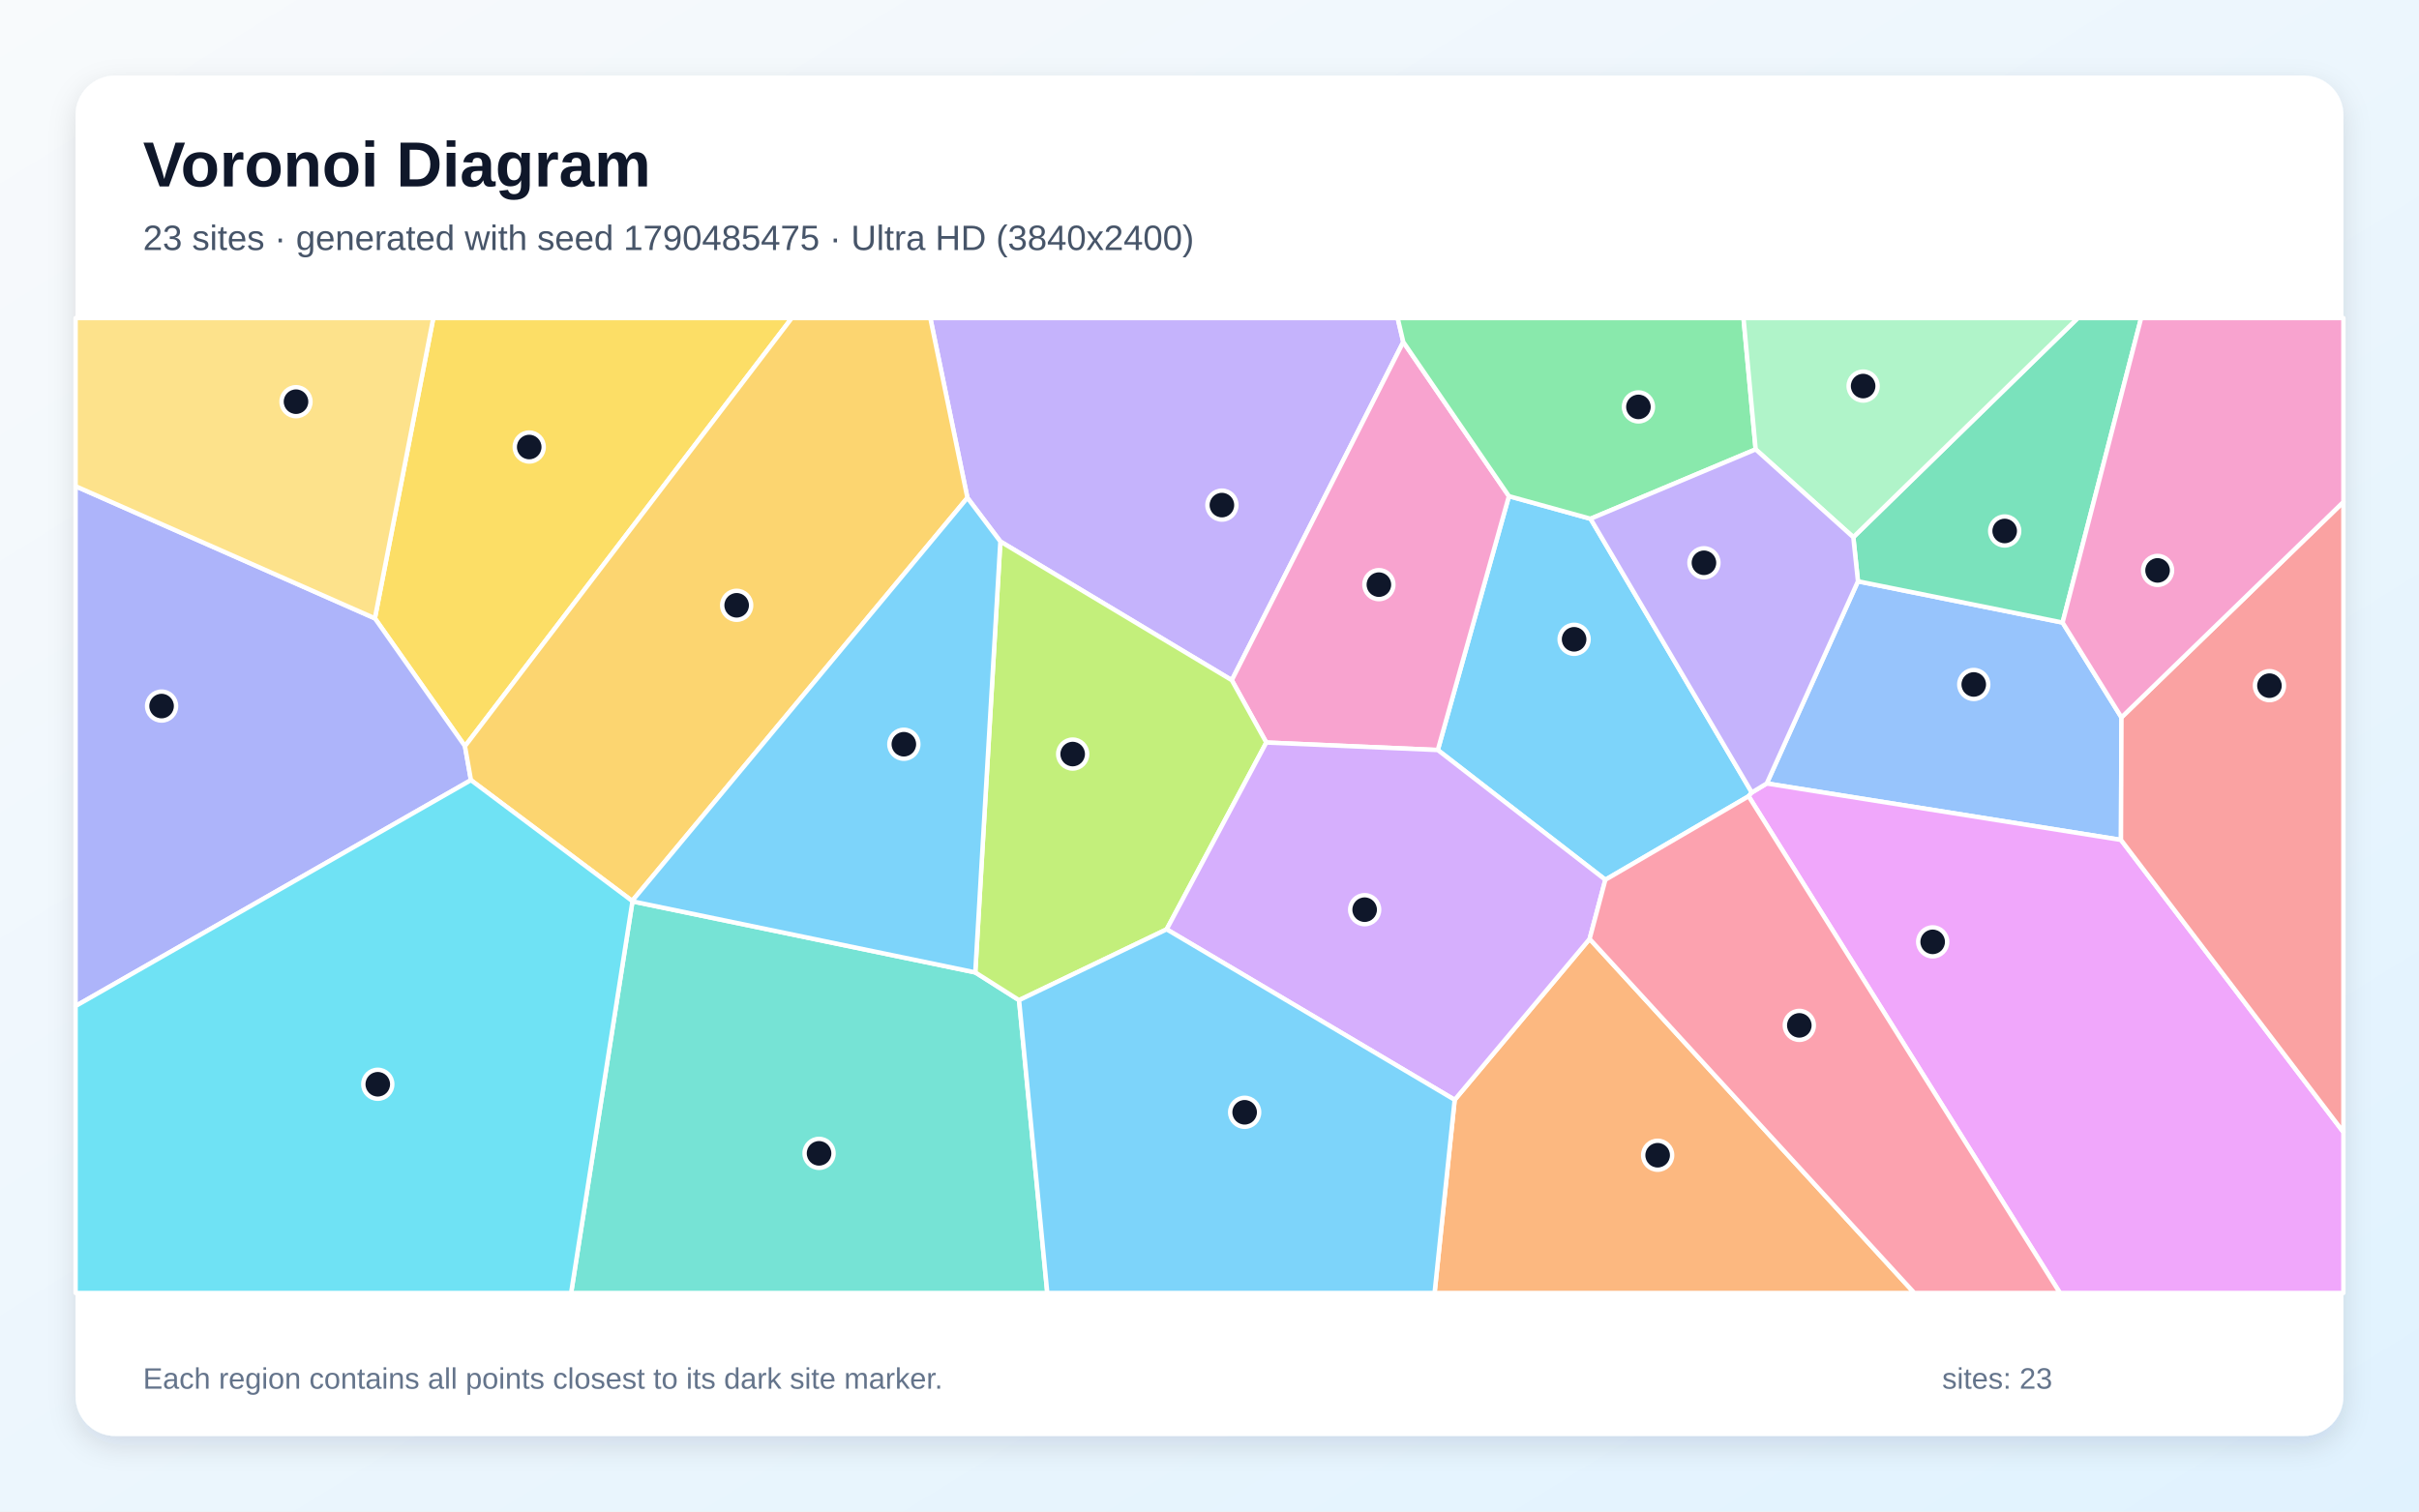
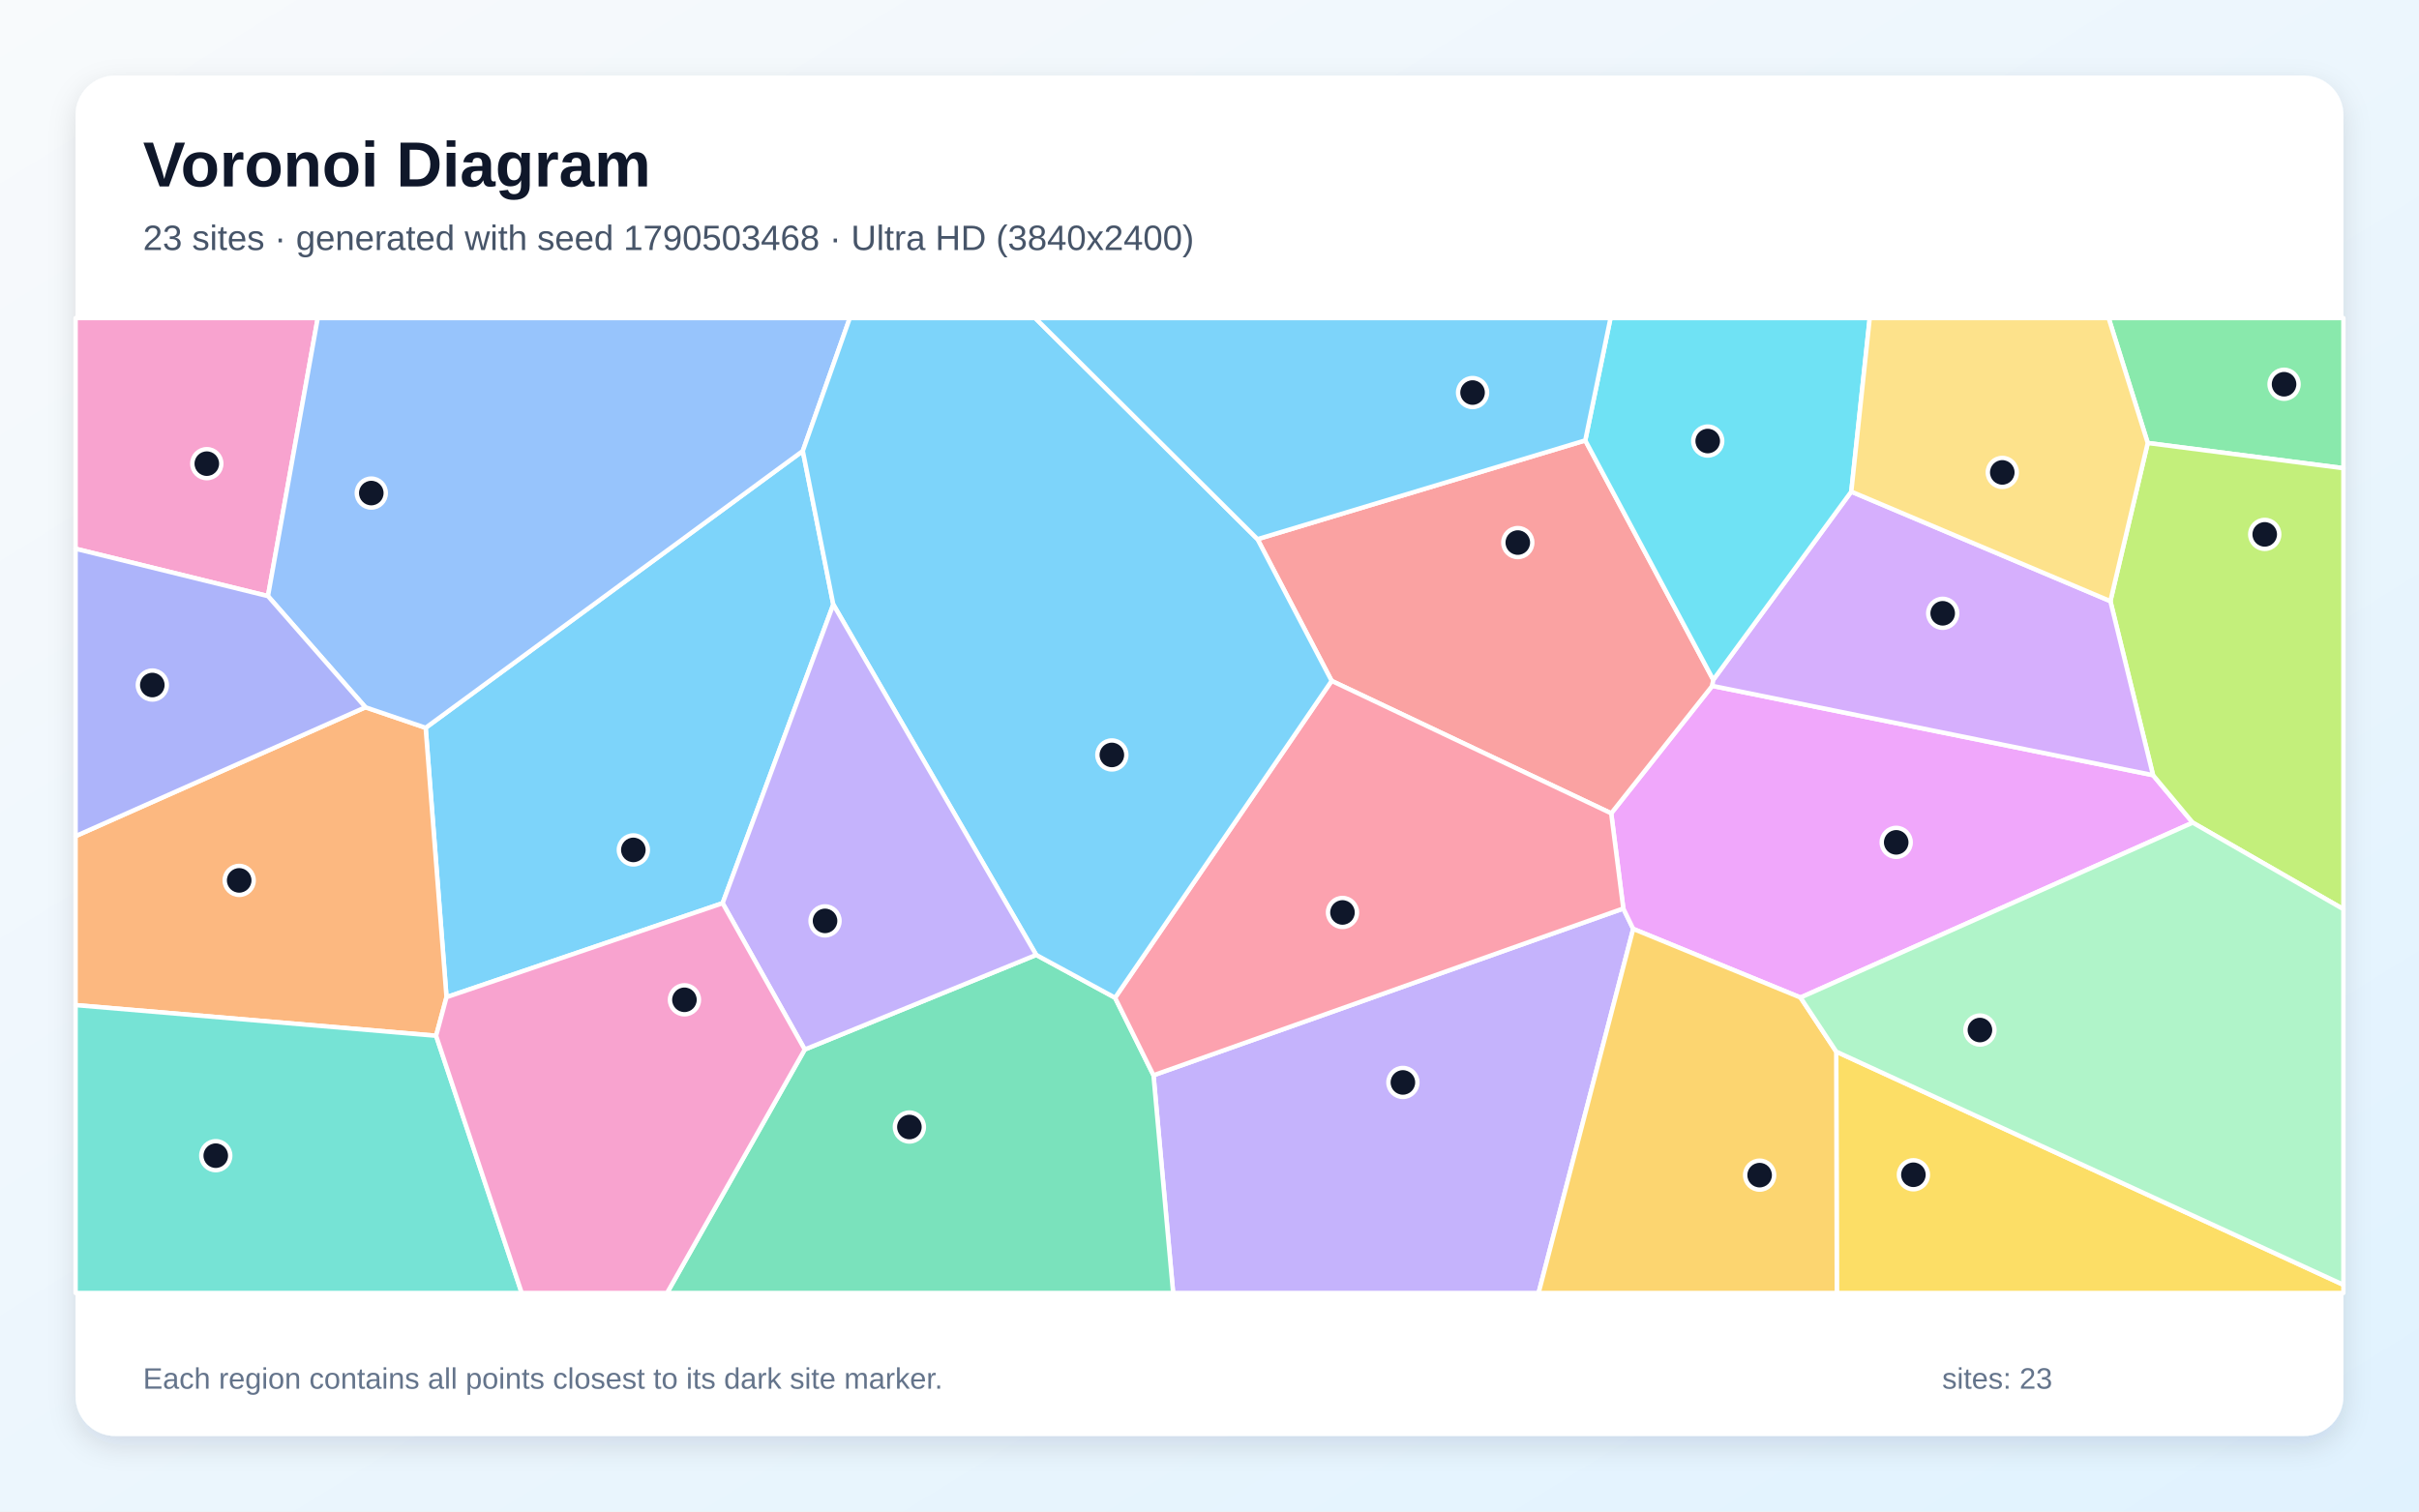
<svg xmlns="http://www.w3.org/2000/svg" width="3840" height="2400" viewBox="0 0 3840 2400" role="img" aria-labelledby="title description">
  <defs>
    <linearGradient id="background" x1="0" y1="0" x2="1" y2="1">
      <stop stop-color="#F8FAFC" />
      <stop offset="1" stop-color="#E0F2FE" />
    </linearGradient>
    <filter id="shadow" x="-5%" y="-5%" width="110%" height="110%">
      <feDropShadow dx="0" dy="15" stdDeviation="22" flood-color="#0F172A" flood-opacity=".12" />
    </filter>
  </defs>
  <rect width="3840" height="2400" fill="url(#background)" />
  <rect x="120" y="120" width="3600" height="2160" rx="63" fill="#FFFFFF" filter="url(#shadow)" />
  <g font-family="Arial, sans-serif">
    <text x="227" y="296" font-size="101" font-weight="700" fill="#0F172A">Voronoi Diagram</text>
-     <text x="227" y="397" font-size="56" fill="#475569">23 sites · generated with seed 1790485475 · Ultra HD (3840x2400)</text>
+     <text x="227" y="397" font-size="56" fill="#475569">23 sites · generated with seed 1790503468 · Ultra HD (3840x2400)</text>
  </g>
  <g stroke="#FFFFFF" stroke-width="7" stroke-linejoin="round">
-     <polygon points="2780.9,1258.3 2775.8,1264.3 2548.4,1396.9 2282.4,1190.9 2395.3,787.8 2524.9,823.7" fill="#38BDF8" fill-opacity="0.65" />
-     <polygon points="1588.0,859.8 1535.7,790.4 1476.8,505.0 2218.7,505.0 2227.6,543.0 1955.4,1080.0" fill="#A78BFA" fill-opacity="0.65" />
-     <polygon points="2010.2,1179.0 1955.4,1080.0 2227.6,543.0 2395.3,787.8 2282.4,1190.9" fill="#F472B6" fill-opacity="0.65" />
-     <polygon points="2309.2,1746.3 2523.4,1490.8 3038.9,2053.0 2277.3,2053.0" fill="#FB923C" fill-opacity="0.65" />
-     <polygon points="738.1,1184.8 595.1,981.8 687.8,505.0 1256.9,505.0" fill="#FACC15" fill-opacity="0.65" />
-     <polygon points="2787.0,713.5 2524.9,823.7 2395.3,787.8 2227.6,543.0 2218.7,505.0 2767.7,505.0" fill="#4ADE80" fill-opacity="0.65" />
-     <polygon points="1004.0,1431.2 1548.2,1544.0 1617.7,1588.1 1662.5,2053.0 906.6,2053.0" fill="#2DD4BF" fill-opacity="0.65" />
-     <polygon points="3367.7,1139.1 3366.9,1333.6 2804.6,1244.0 2949.4,923.0 3274.2,988.5" fill="#60A5FA" fill-opacity="0.65" />
-     <polygon points="2775.8,1264.3 2780.9,1258.3 2804.6,1244.0 3366.9,1333.6 3720.0,1797.6 3720.0,2053.0 3270.0,2053.0" fill="#E879F9" fill-opacity="0.65" />
-     <polygon points="3274.2,988.5 2949.4,923.0 2942.0,853.0 3298.4,505.0 3398.9,505.0" fill="#34D399" fill-opacity="0.65" />
-     <polygon points="3366.9,1333.6 3367.7,1139.1 3720.0,797.0 3720.0,1797.6" fill="#F87171" fill-opacity="0.65" />
-     <polygon points="120.0,1597.4 120.0,772.0 595.1,981.8 738.1,1184.8 747.6,1238.7" fill="#818CF8" fill-opacity="0.65" />
-     <polygon points="1003.5,1430.5 747.6,1238.7 738.1,1184.8 1256.9,505.0 1476.8,505.0 1535.7,790.4" fill="#FBBF24" fill-opacity="0.65" />
-     <polygon points="1852.0,1475.6 1617.7,1588.1 1548.2,1544.0 1588.0,859.8 1955.4,1080.0 2010.2,1179.0" fill="#A3E635" fill-opacity="0.65" />
-     <polygon points="1852.0,1475.6 2010.2,1179.0 2282.4,1190.9 2548.4,1396.9 2523.4,1490.8 2309.2,1746.3" fill="#C084FC" fill-opacity="0.65" />
-     <polygon points="2523.4,1490.8 2548.4,1396.9 2775.8,1264.3 3270.0,2053.0 3038.9,2053.0" fill="#FB7185" fill-opacity="0.65" />
-     <polygon points="120.0,1597.4 747.6,1238.7 1003.5,1430.5 1004.0,1431.2 906.6,2053.0 120.0,2053.0" fill="#22D3EE" fill-opacity="0.65" />
-     <polygon points="2942.0,853.0 2787.0,713.5 2767.7,505.0 3298.4,505.0" fill="#86EFAC" fill-opacity="0.65" />
-     <polygon points="120.0,772.0 120.0,505.0 687.8,505.0 595.1,981.8" fill="#FCD34D" fill-opacity="0.65" />
-     <polygon points="1548.2,1544.0 1004.0,1431.2 1003.5,1430.5 1535.7,790.4 1588.0,859.8" fill="#38BDF8" fill-opacity="0.65" />
-     <polygon points="1617.7,1588.1 1852.0,1475.6 2309.2,1746.3 2277.3,2053.0 1662.5,2053.0" fill="#38BDF8" fill-opacity="0.65" />
-     <polygon points="2942.0,853.0 2949.4,923.0 2804.6,1244.0 2780.9,1258.3 2524.9,823.7 2787.0,713.5" fill="#A78BFA" fill-opacity="0.65" />
-     <polygon points="3367.7,1139.1 3274.2,988.5 3398.9,505.0 3720.0,505.0 3720.0,797.0" fill="#F472B6" fill-opacity="0.65" />
+     <polygon points="1322.8,959.8 1147.1,1434.1 708.8,1583.3 675.7,1155.6 1274.4,716.0" fill="#38BDF8" fill-opacity="0.65" />
+     <polygon points="1831.1,1707.3 2576.9,1442.5 2592.6,1474.9 2442.4,2053.0 1862.3,2053.0" fill="#A78BFA" fill-opacity="0.65" />
+     <polygon points="425.4,946.5 120.0,871.3 120.0,505.0 504.4,505.0" fill="#F472B6" fill-opacity="0.65" />
+     <polygon points="692.3,1644.6 120.0,1595.9 120.0,1327.6 580.1,1123.0 675.7,1155.6 708.8,1583.3" fill="#FB923C" fill-opacity="0.65" />
+     <polygon points="2914.9,1669.8 3720.0,2040.0 3720.0,2053.0 2915.8,2053.0" fill="#FACC15" fill-opacity="0.65" />
+     <polygon points="3409.4,703.4 3347.3,505.0 3720.0,505.0 3720.0,743.4" fill="#4ADE80" fill-opacity="0.65" />
+     <polygon points="120.0,1595.9 692.3,1644.6 828.2,2053.0 120.0,2053.0" fill="#2DD4BF" fill-opacity="0.65" />
+     <polygon points="1274.4,716.0 675.7,1155.6 580.1,1123.0 425.4,946.5 504.4,505.0 1349.0,505.0" fill="#60A5FA" fill-opacity="0.65" />
+     <polygon points="3417.8,1230.8 3480.8,1306.2 2858.2,1583.9 2592.6,1474.9 2576.9,1442.5 2557.7,1291.4 2718.1,1089.0" fill="#E879F9" fill-opacity="0.65" />
+     <polygon points="1277.5,1666.4 1644.9,1516.2 1770.1,1584.2 1831.1,1707.3 1862.3,2053.0 1058.9,2053.0" fill="#34D399" fill-opacity="0.65" />
+     <polygon points="2516.5,699.3 2719.7,1079.4 2718.1,1089.0 2557.7,1291.4 2113.9,1081.1 1996.2,856.1" fill="#F87171" fill-opacity="0.65" />
+     <polygon points="580.1,1123.0 120.0,1327.6 120.0,871.3 425.4,946.5" fill="#818CF8" fill-opacity="0.65" />
+     <polygon points="2592.6,1474.9 2858.2,1583.9 2914.9,1669.8 2915.8,2053.0 2442.4,2053.0" fill="#FBBF24" fill-opacity="0.65" />
+     <polygon points="3480.8,1306.2 3417.8,1230.8 3350.1,954.5 3409.4,703.4 3720.0,743.4 3720.0,1443.6" fill="#A3E635" fill-opacity="0.65" />
+     <polygon points="3350.1,954.5 3417.8,1230.8 2718.1,1089.0 2719.7,1079.4 2938.8,780.6" fill="#C084FC" fill-opacity="0.65" />
+     <polygon points="2113.9,1081.1 2557.7,1291.4 2576.9,1442.5 1831.1,1707.3 1770.1,1584.2" fill="#FB7185" fill-opacity="0.65" />
+     <polygon points="2938.8,780.6 2719.7,1079.4 2516.5,699.3 2556.6,505.0 2968.1,505.0" fill="#22D3EE" fill-opacity="0.65" />
+     <polygon points="2914.9,1669.8 2858.2,1583.9 3480.8,1306.2 3720.0,1443.6 3720.0,2040.0" fill="#86EFAC" fill-opacity="0.65" />
+     <polygon points="3409.4,703.4 3350.1,954.5 2938.8,780.6 2968.1,505.0 3347.3,505.0" fill="#FCD34D" fill-opacity="0.65" />
+     <polygon points="1996.2,856.1 2113.9,1081.1 1770.1,1584.2 1644.9,1516.2 1322.8,959.8 1274.4,716.0 1349.0,505.0 1643.3,505.0" fill="#38BDF8" fill-opacity="0.65" />
+     <polygon points="2516.5,699.3 1996.2,856.1 1643.3,505.0 2556.6,505.0" fill="#38BDF8" fill-opacity="0.65" />
+     <polygon points="1644.9,1516.2 1277.5,1666.4 1147.1,1434.1 1322.8,959.8" fill="#A78BFA" fill-opacity="0.65" />
+     <polygon points="692.3,1644.6 708.8,1583.3 1147.1,1434.1 1277.5,1666.4 1058.9,2053.0 828.2,2053.0" fill="#F472B6" fill-opacity="0.65" />
  </g>
  <g>
-     <circle cx="2498.8" cy="1015.1" r="23" fill="#0F172A" stroke="#FFFFFF" stroke-width="7" />
-     <circle cx="1939.7" cy="802.0" r="23" fill="#0F172A" stroke="#FFFFFF" stroke-width="7" />
-     <circle cx="2188.9" cy="928.3" r="23" fill="#0F172A" stroke="#FFFFFF" stroke-width="7" />
-     <circle cx="2631.4" cy="1834.3" r="23" fill="#0F172A" stroke="#FFFFFF" stroke-width="7" />
-     <circle cx="840.1" cy="709.8" r="23" fill="#0F172A" stroke="#FFFFFF" stroke-width="7" />
-     <circle cx="2600.9" cy="646.1" r="23" fill="#0F172A" stroke="#FFFFFF" stroke-width="7" />
-     <circle cx="1300.2" cy="1831.3" r="23" fill="#0F172A" stroke="#FFFFFF" stroke-width="7" />
-     <circle cx="3133.2" cy="1086.8" r="23" fill="#0F172A" stroke="#FFFFFF" stroke-width="7" />
-     <circle cx="3068.0" cy="1495.5" r="23" fill="#0F172A" stroke="#FFFFFF" stroke-width="7" />
-     <circle cx="3182.3" cy="843.1" r="23" fill="#0F172A" stroke="#FFFFFF" stroke-width="7" />
-     <circle cx="3602.6" cy="1088.7" r="23" fill="#0F172A" stroke="#FFFFFF" stroke-width="7" />
-     <circle cx="256.5" cy="1121.1" r="23" fill="#0F172A" stroke="#FFFFFF" stroke-width="7" />
-     <circle cx="1169.4" cy="961.1" r="23" fill="#0F172A" stroke="#FFFFFF" stroke-width="7" />
-     <circle cx="1702.8" cy="1197.3" r="23" fill="#0F172A" stroke="#FFFFFF" stroke-width="7" />
-     <circle cx="2166.3" cy="1444.4" r="23" fill="#0F172A" stroke="#FFFFFF" stroke-width="7" />
-     <circle cx="2856.3" cy="1628.1" r="23" fill="#0F172A" stroke="#FFFFFF" stroke-width="7" />
-     <circle cx="599.7" cy="1721.6" r="23" fill="#0F172A" stroke="#FFFFFF" stroke-width="7" />
-     <circle cx="2957.6" cy="613.0" r="23" fill="#0F172A" stroke="#FFFFFF" stroke-width="7" />
-     <circle cx="469.9" cy="637.8" r="23" fill="#0F172A" stroke="#FFFFFF" stroke-width="7" />
-     <circle cx="1434.8" cy="1181.7" r="23" fill="#0F172A" stroke="#FFFFFF" stroke-width="7" />
-     <circle cx="1975.8" cy="1766.1" r="23" fill="#0F172A" stroke="#FFFFFF" stroke-width="7" />
-     <circle cx="2704.9" cy="893.6" r="23" fill="#0F172A" stroke="#FFFFFF" stroke-width="7" />
-     <circle cx="3425.0" cy="905.7" r="23" fill="#0F172A" stroke="#FFFFFF" stroke-width="7" />
+     <circle cx="1005.4" cy="1349.5" r="23" fill="#0F172A" stroke="#FFFFFF" stroke-width="7" />
+     <circle cx="2227.0" cy="1718.7" r="23" fill="#0F172A" stroke="#FFFFFF" stroke-width="7" />
+     <circle cx="328.3" cy="736.2" r="23" fill="#0F172A" stroke="#FFFFFF" stroke-width="7" />
+     <circle cx="379.7" cy="1397.9" r="23" fill="#0F172A" stroke="#FFFFFF" stroke-width="7" />
+     <circle cx="3037.4" cy="1865.3" r="23" fill="#0F172A" stroke="#FFFFFF" stroke-width="7" />
+     <circle cx="3625.8" cy="610.1" r="23" fill="#0F172A" stroke="#FFFFFF" stroke-width="7" />
+     <circle cx="342.5" cy="1835.0" r="23" fill="#0F172A" stroke="#FFFFFF" stroke-width="7" />
+     <circle cx="589.4" cy="782.9" r="23" fill="#0F172A" stroke="#FFFFFF" stroke-width="7" />
+     <circle cx="3010.1" cy="1337.5" r="23" fill="#0F172A" stroke="#FFFFFF" stroke-width="7" />
+     <circle cx="1443.6" cy="1789.5" r="23" fill="#0F172A" stroke="#FFFFFF" stroke-width="7" />
+     <circle cx="2409.4" cy="861.5" r="23" fill="#0F172A" stroke="#FFFFFF" stroke-width="7" />
+     <circle cx="241.8" cy="1087.7" r="23" fill="#0F172A" stroke="#FFFFFF" stroke-width="7" />
+     <circle cx="2793.3" cy="1865.9" r="23" fill="#0F172A" stroke="#FFFFFF" stroke-width="7" />
+     <circle cx="3595.1" cy="848.5" r="23" fill="#0F172A" stroke="#FFFFFF" stroke-width="7" />
+     <circle cx="3083.9" cy="973.8" r="23" fill="#0F172A" stroke="#FFFFFF" stroke-width="7" />
+     <circle cx="2131.1" cy="1448.8" r="23" fill="#0F172A" stroke="#FFFFFF" stroke-width="7" />
+     <circle cx="2710.9" cy="700.3" r="23" fill="#0F172A" stroke="#FFFFFF" stroke-width="7" />
+     <circle cx="3143.0" cy="1635.5" r="23" fill="#0F172A" stroke="#FFFFFF" stroke-width="7" />
+     <circle cx="3178.5" cy="750.1" r="23" fill="#0F172A" stroke="#FFFFFF" stroke-width="7" />
+     <circle cx="1765.0" cy="1198.7" r="23" fill="#0F172A" stroke="#FFFFFF" stroke-width="7" />
+     <circle cx="2337.6" cy="623.3" r="23" fill="#0F172A" stroke="#FFFFFF" stroke-width="7" />
+     <circle cx="1309.7" cy="1462.2" r="23" fill="#0F172A" stroke="#FFFFFF" stroke-width="7" />
+     <circle cx="1086.5" cy="1587.5" r="23" fill="#0F172A" stroke="#FFFFFF" stroke-width="7" />
  </g>
  <g font-family="Arial, sans-serif" font-size="47" fill="#64748B">
    <text x="227" y="2205">Each region contains all points closest to its dark site marker.</text>
    <text x="3083" y="2205">sites: 23</text>
  </g>
</svg>
